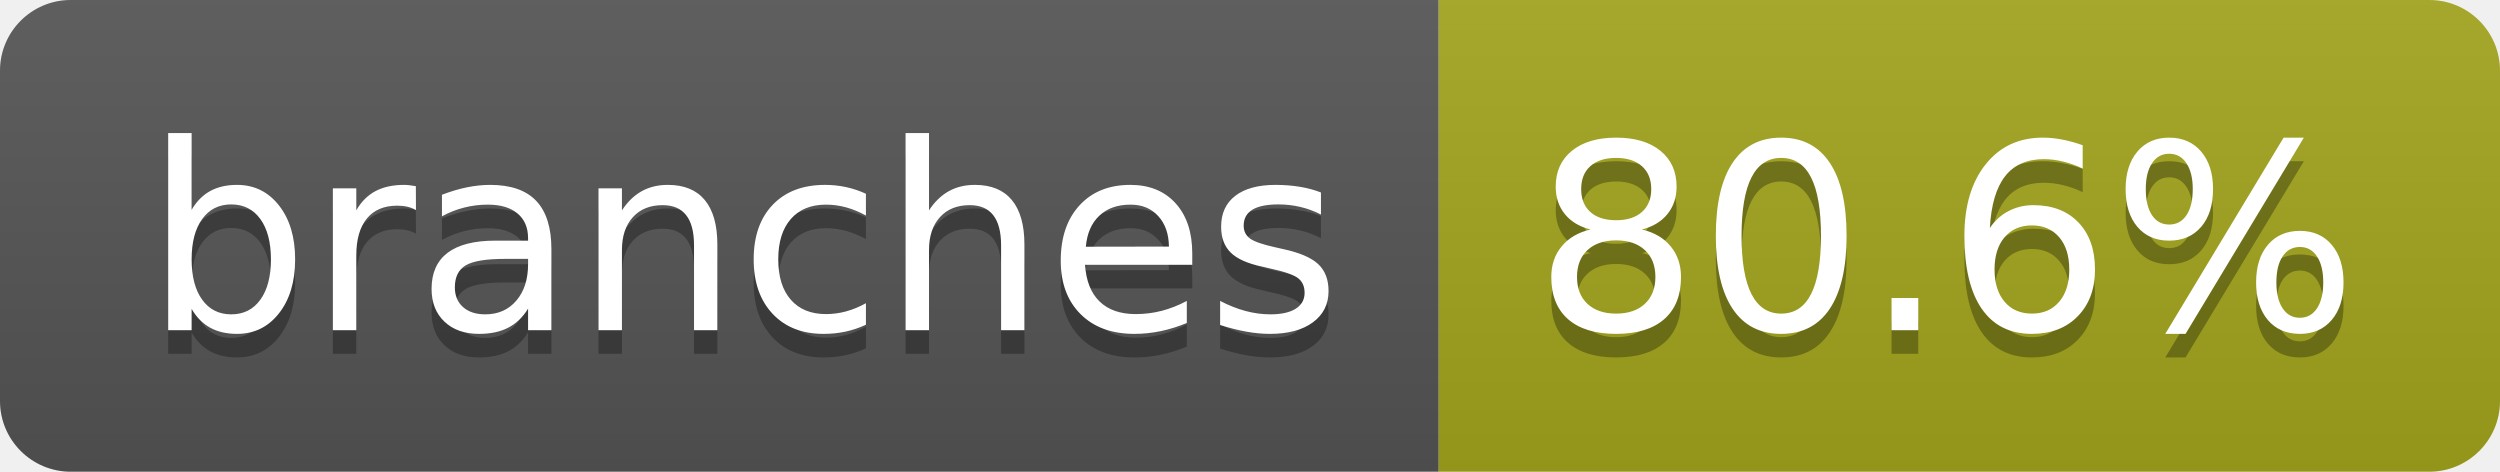
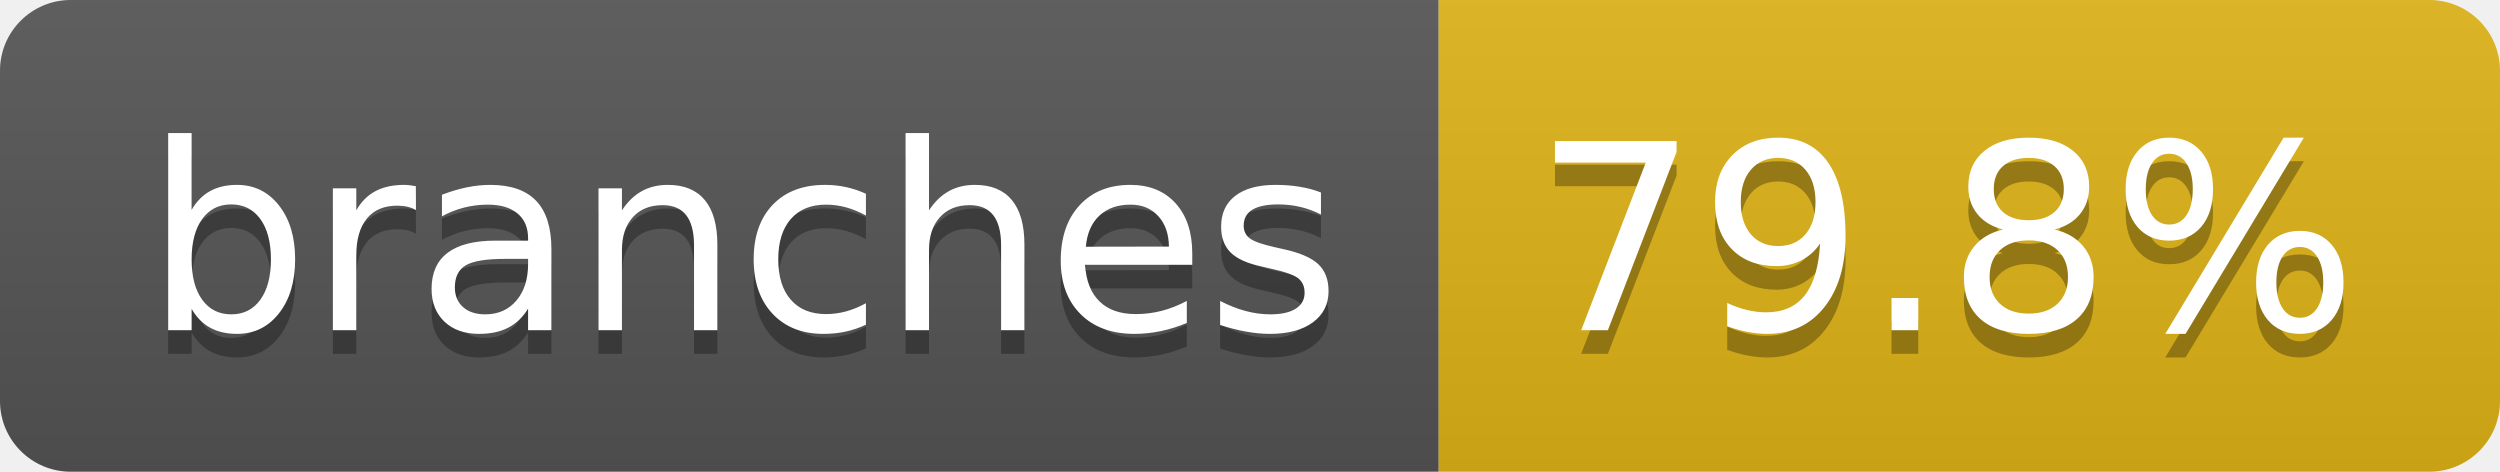
- <svg xmlns="http://www.w3.org/2000/svg" width="106" height="20" role="img" aria-label="branches: 80.6%">
+ <svg xmlns="http://www.w3.org/2000/svg" width="106" height="20" role="img" aria-label="branches: 79.8%">
  <linearGradient id="s" x2="0" y2="100%">
    <stop offset="0" stop-color="#bbb" stop-opacity=".1" />
    <stop offset="1" stop-opacity=".1" />
  </linearGradient>
  <clipPath id="r">
    <rect width="106" height="20" rx="3" fill="#fff" />
  </clipPath>
  <g clip-path="url(#r)">
    <rect width="61" height="20" fill="#555" />
-     <rect x="61" width="45" height="20" fill="#a4a61d" />
+     <rect x="61" width="45" height="20" fill="#dfb317" />
    <rect width="106" height="20" fill="url(#s)" />
  </g>
  <g fill="#fff" text-anchor="middle" font-family="Verdana,Geneva,DejaVu Sans,sans-serif" text-rendering="geometricPrecision" font-size="110">
    <text aria-hidden="true" x="315" y="150" fill="#010101" fill-opacity=".3" transform="scale(.1)" textLength="507">branches</text>
    <text x="315" y="140" transform="scale(.1)" fill="#fff" textLength="507">branches</text>
-     <text aria-hidden="true" x="825" y="150" fill="#010101" fill-opacity=".3" transform="scale(.1)" textLength="350">80.6%</text>
-     <text x="825" y="140" transform="scale(.1)" fill="#fff" textLength="350">80.6%</text>
+     <text aria-hidden="true" x="825" y="150" fill="#010101" fill-opacity=".3" transform="scale(.1)" textLength="350">79.8%</text>
+     <text x="825" y="140" transform="scale(.1)" fill="#fff" textLength="350">79.8%</text>
  </g>
</svg>
